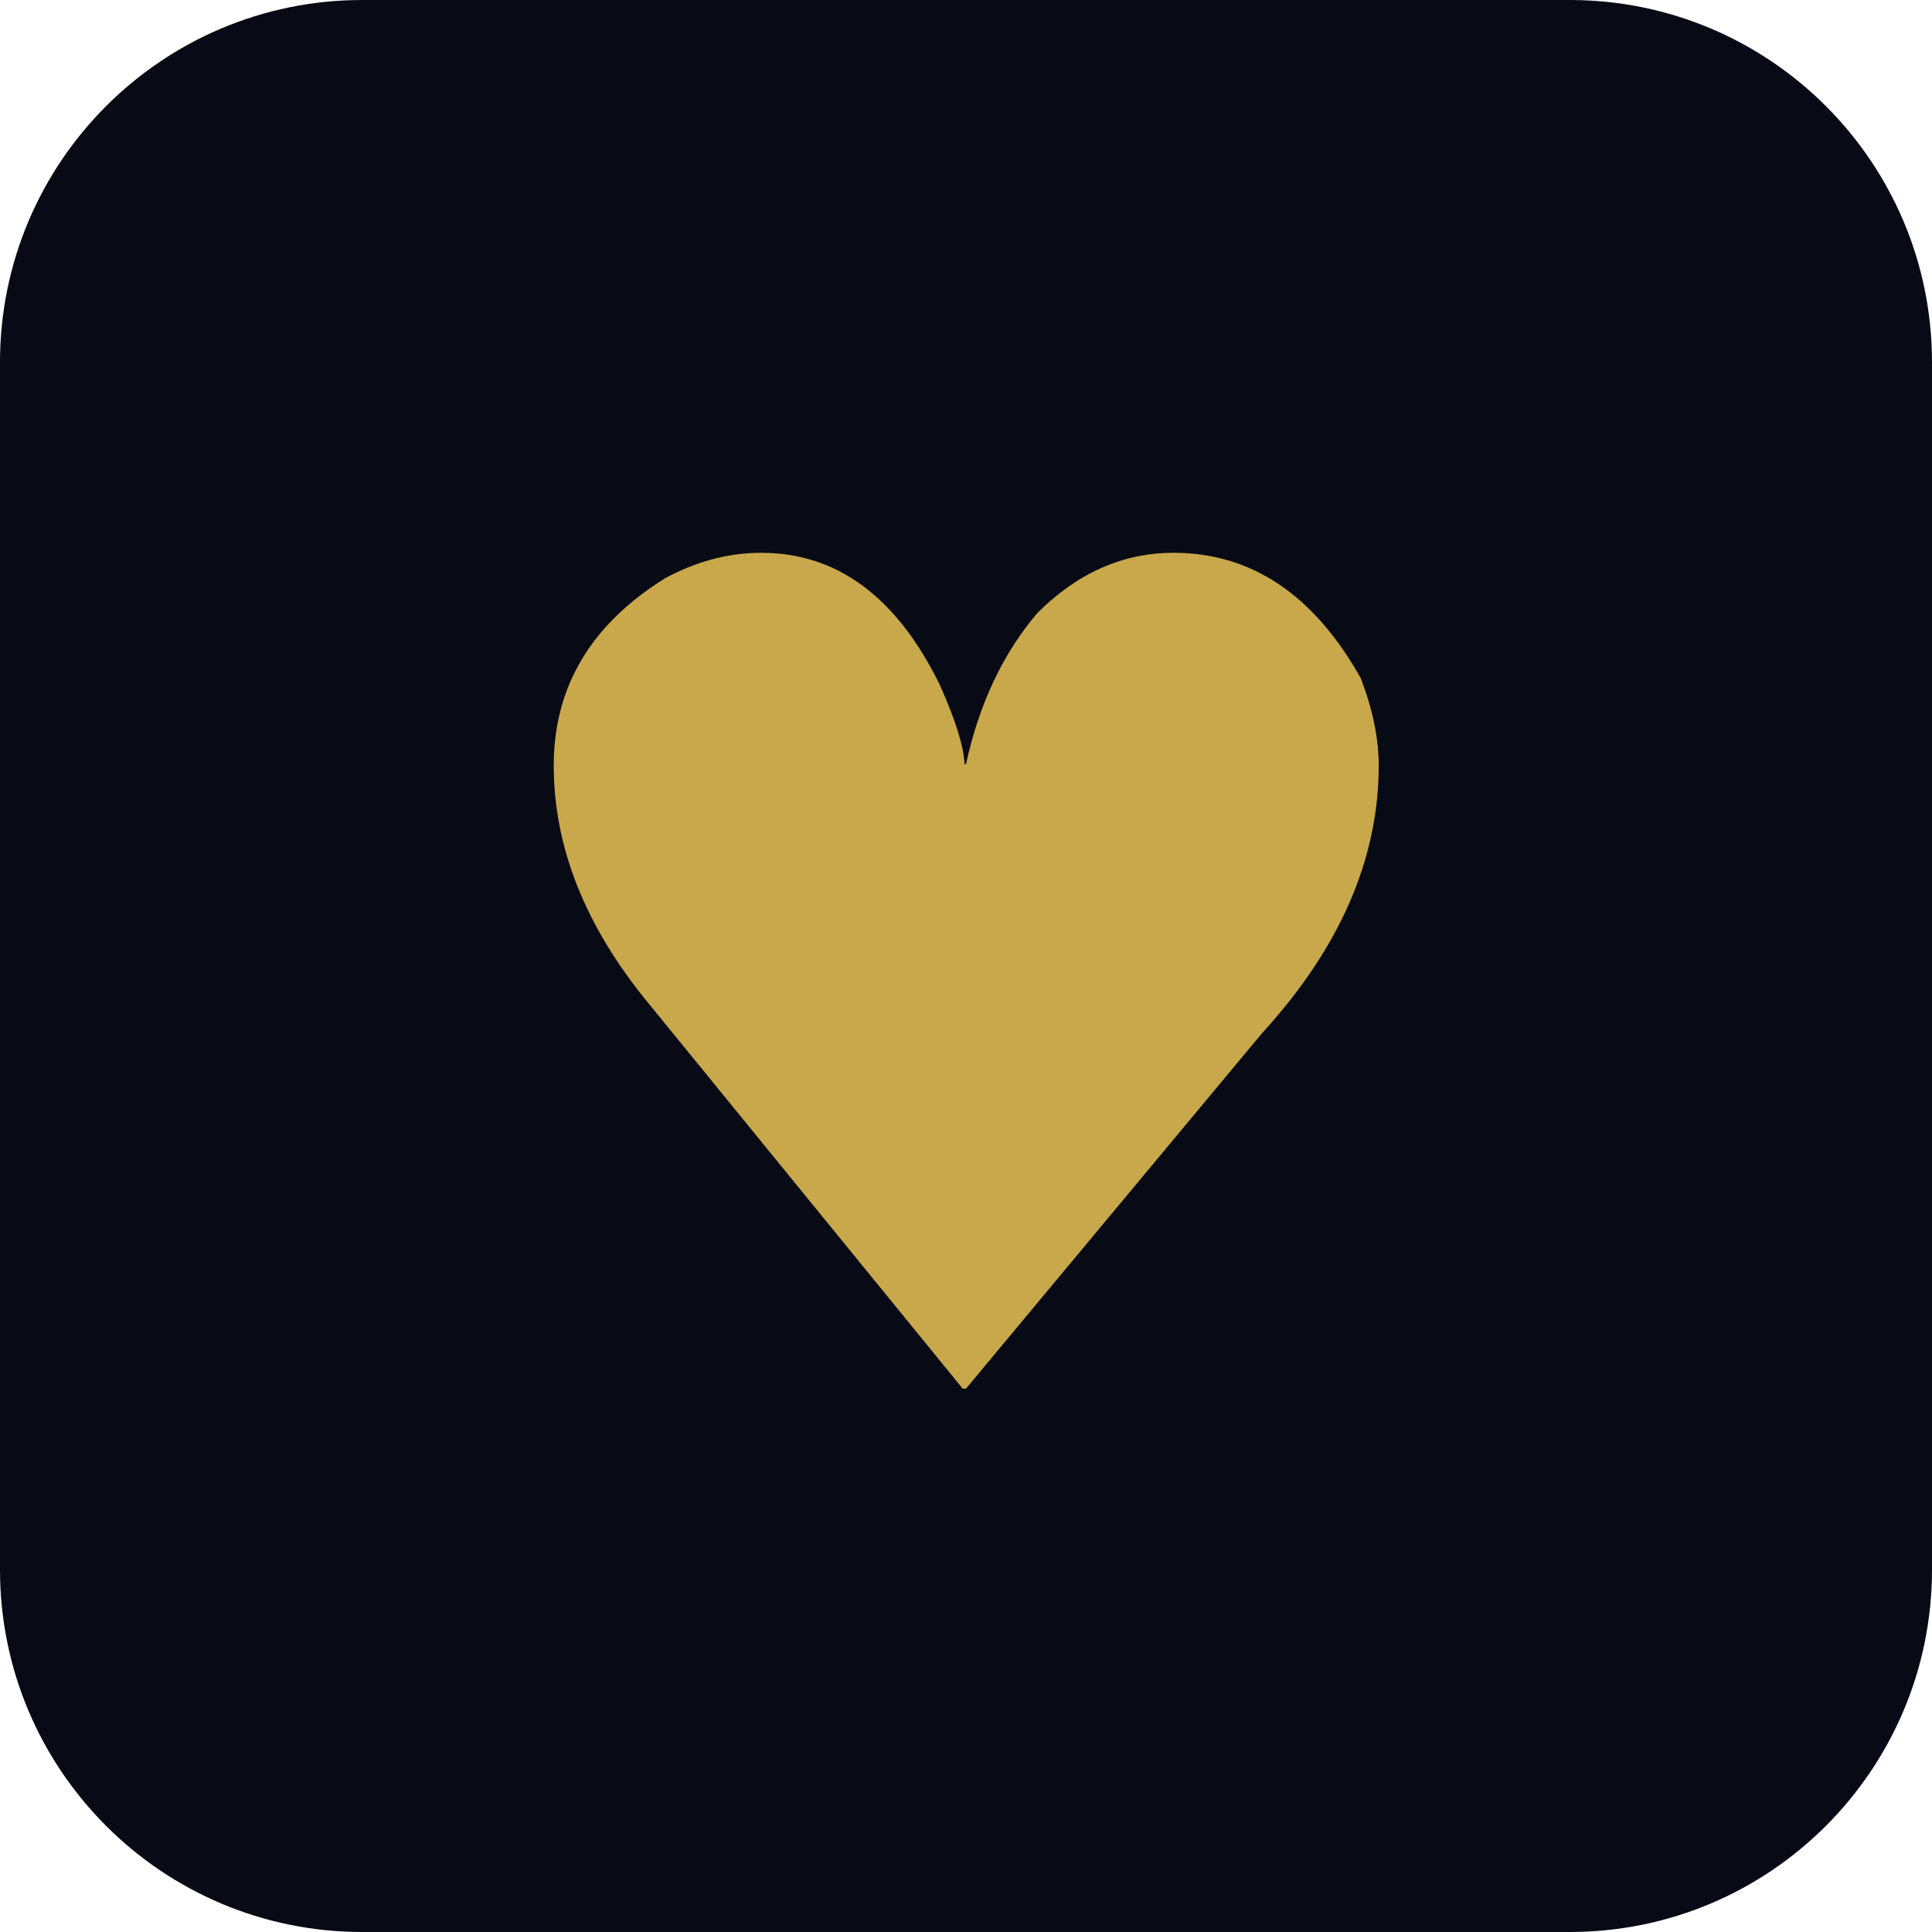
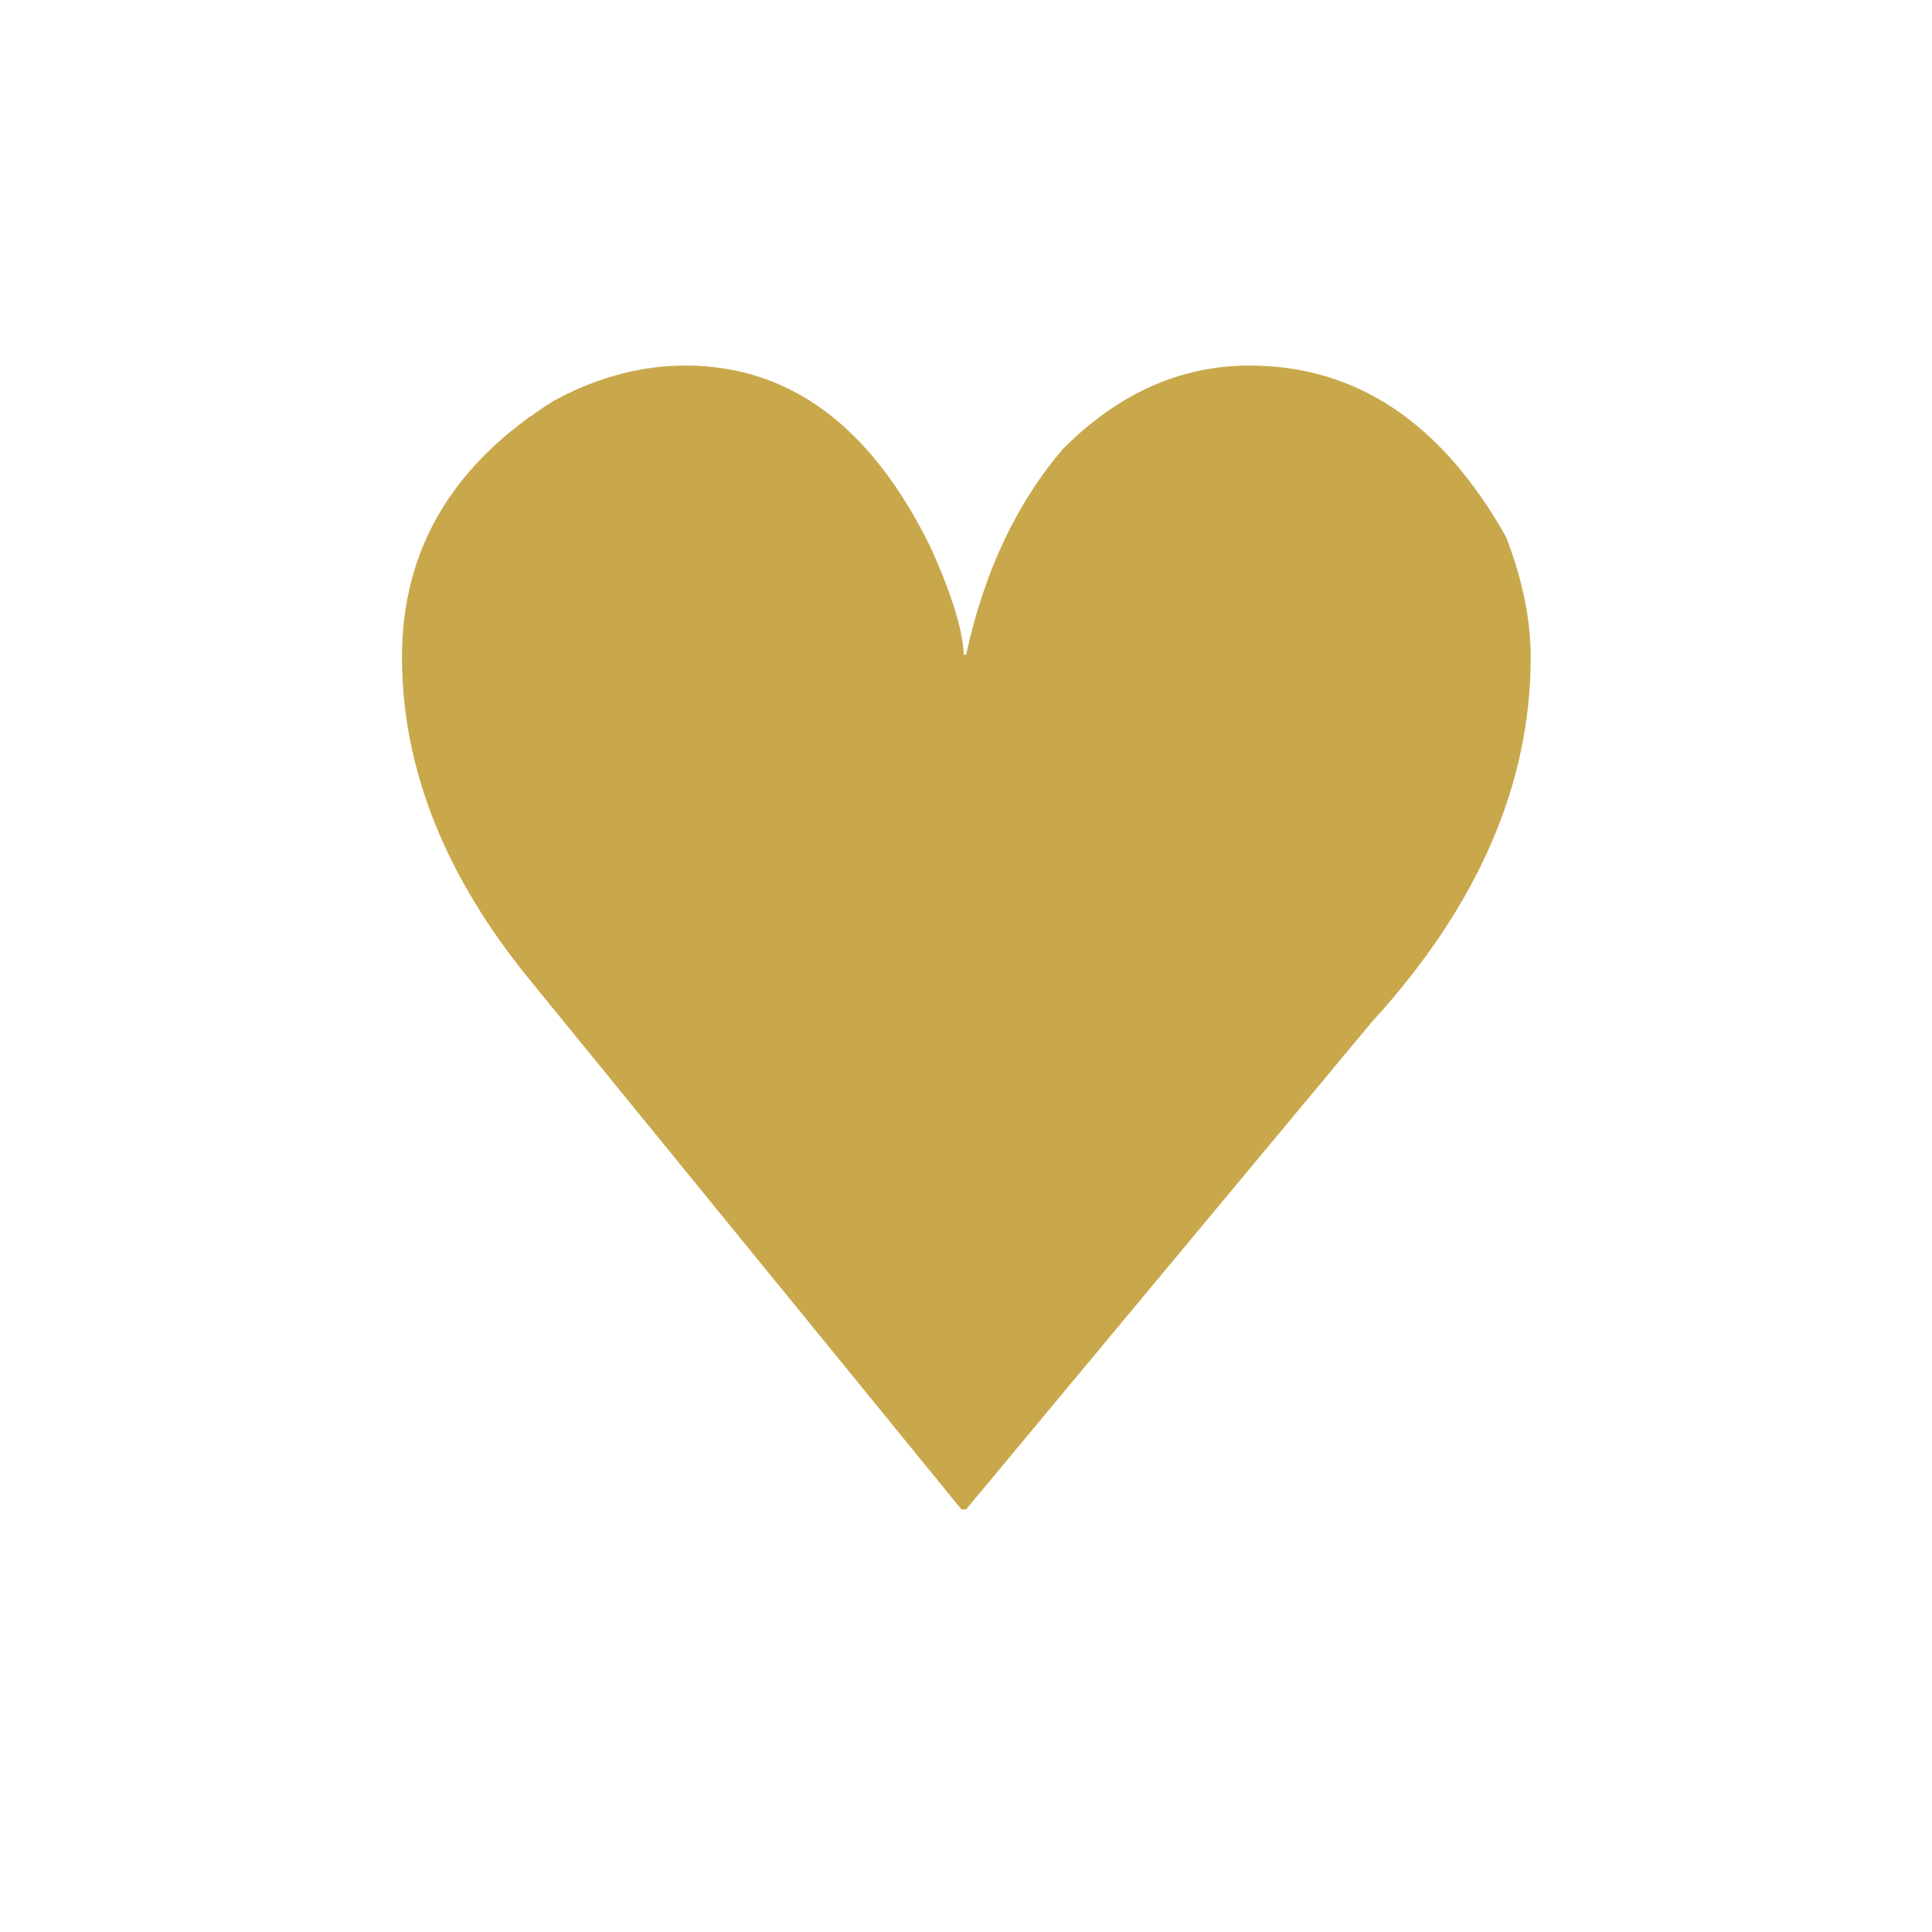
<svg xmlns="http://www.w3.org/2000/svg" viewBox="0 0 64 64">
-   <rect width="64" height="64" rx="12" fill="#080b16" />
-   <text x="32" y="46" text-anchor="middle" font-family="serif" font-size="38" font-weight="400" fill="#c9a84c">♥</text>
+   <text x="32" y="50" text-anchor="middle" font-family="serif" font-size="52" font-weight="400" fill="#c9a84c">♥</text>
</svg>
